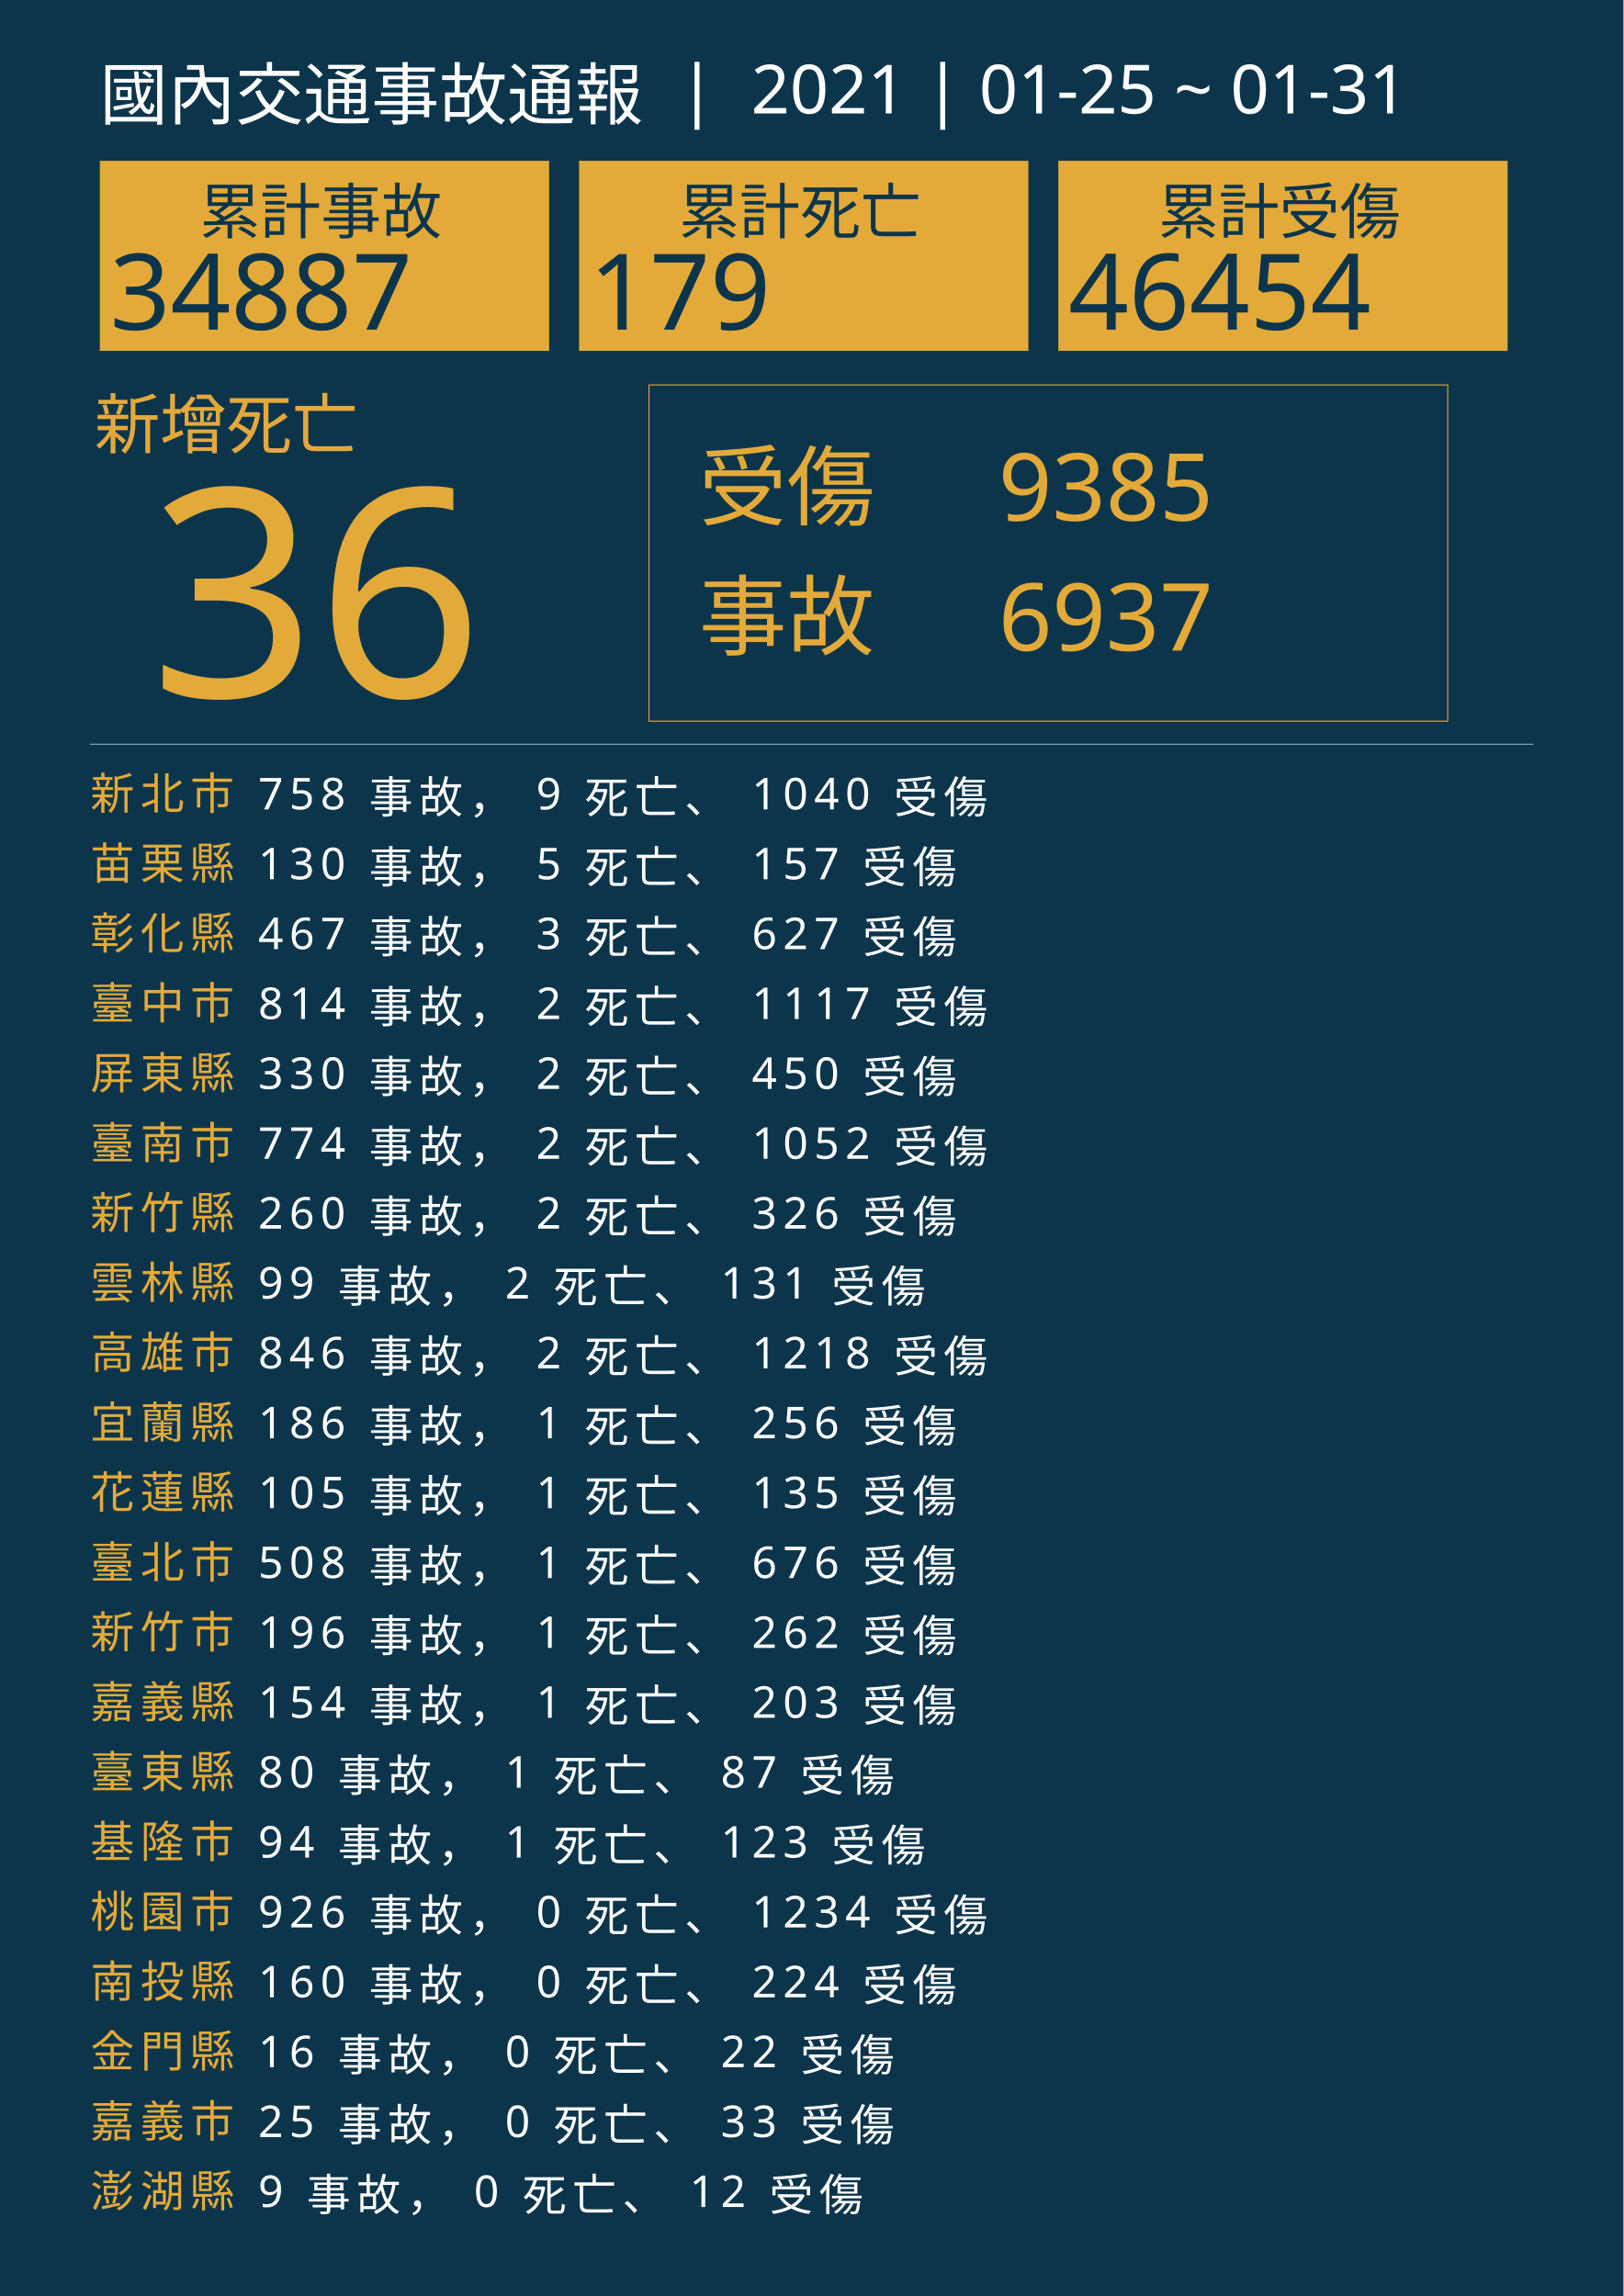
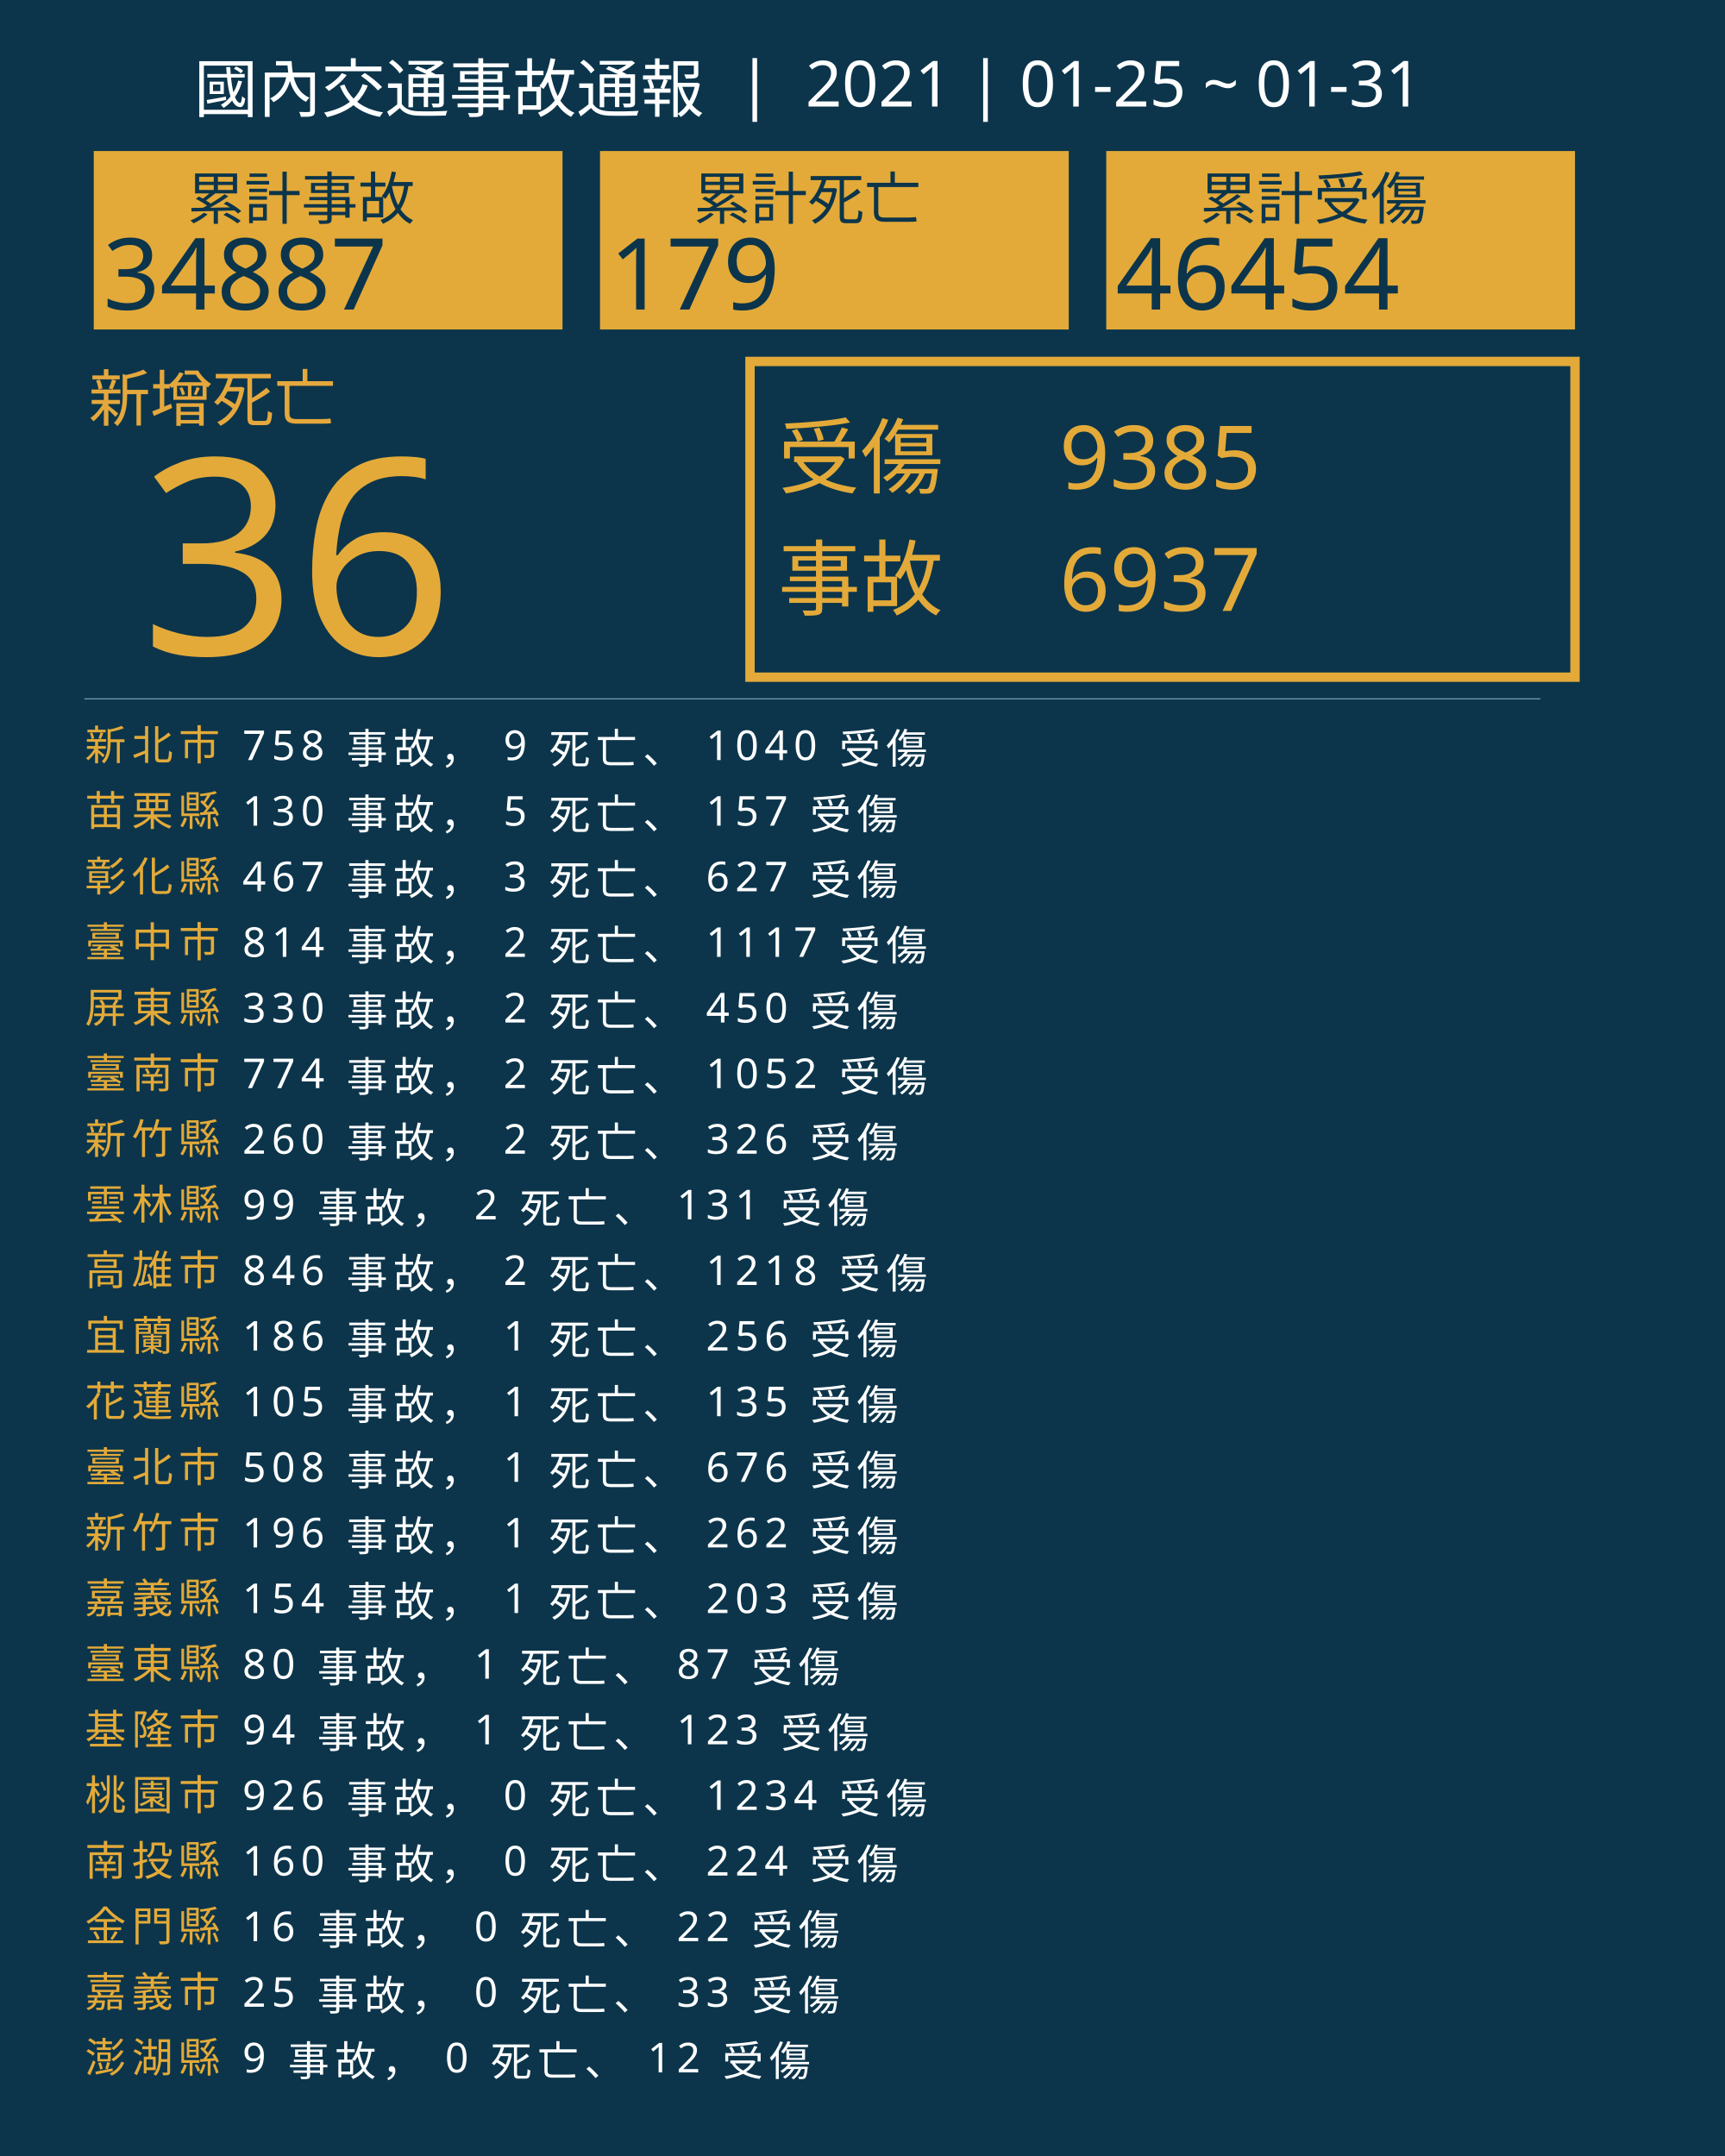
- <svg xmlns="http://www.w3.org/2000/svg" version="1.1" id="圖層_1" x="0px" y="0px" viewBox="0 0 1626 2300" style="enable-background:new 0 0 1626 2300;" xml:space="preserve">
+ <svg xmlns="http://www.w3.org/2000/svg" version="1.1" id="圖層_1" x="0px" y="0px" viewBox="0 0 1840 2300" style="enable-background:new 0 0 1840 2300;" xml:space="preserve">
  <style type="text/css">
	.st0{fill:#0C354B;}
	.st1{fill:#E5A83D;}
	.st2{font-family:'NotoSansCJKtc-Bold-B5pc-H';}
	.st3{font-size:66px;}
	.st4{fill:#E3AA39;}
	.st5{font-family:'Arial-BoldMT';}
	.st6{font-size:291.776px;}
- 	.st7{fill:none;stroke:#E3AA39;stroke-miterlimit:10;}
+ 	.st7{fill:none;stroke:#E3AA39;stroke-miterlimit:10;stroke-width:10;}
	.st8{font-family:'NotoSansCJKtc-Light-B5pc-H';}
	.st9{font-size:88px;}
	.st10{font-family:'NotoSansCJKtc-Medium-B5pc-H';}
	.st11{font-size:94px;}
	.st12{fill:none;stroke:#8AAFC1;stroke-miterlimit:10;}
	.st13{font-size:60.649px;}
	.st14{font-size:106px;}
	.st15{fill:none;}
	.st16{font-size:44px;}
	.st17{letter-spacing:6;}
	.st18{fill:#FFFFFF;}
	.st19{letter-spacing:1;}
	.st20{font-size:68px;}
</style>
-   <rect class="st0" width="1626" height="2300" />
+   <rect class="st0" width="1840" height="2300" />
  <text transform="matrix(1 0 0 1 94.5001 449.017)" class="st1 st2 st3">新增死亡</text>
  <g>
    <text transform="matrix(1 0 0 1 150 698.1412)" class="st4 st5 st6">36</text>
  </g>
  <g>
-     <rect x="650" y="385.6" class="st7" width="800" height="336.8" />
+     <rect x="800" y="385.6" class="st7" width="880" height="336.8" />
    <g>
-       <text transform="matrix(1 0 0 1 700 519.593)" class="st4 st8 st9">受傷</text>
-       <text transform="matrix(1 0 0 1 1000 521.5084)" class="st4 st10 st11">9385</text>
-       <text transform="matrix(1 0 0 1 1000 651.7274)" class="st4 st10 st11">6937</text>
-       <text transform="matrix(1 0 0 1 700 649.4965)" class="st4 st8 st9">事故</text>
+       <text transform="matrix(1 0 0 1 830 519.593)" class="st4 st8 st9">受傷</text>
+       <text transform="matrix(1 0 0 1 1130 521.5084)" class="st4 st10 st11">9385</text>
+       <text transform="matrix(1 0 0 1 1130 651.7274)" class="st4 st10 st11">6937</text>
+       <text transform="matrix(1 0 0 1 830 649.4965)" class="st4 st8 st9">事故</text>
    </g>
  </g>
-   <line class="st12" x1="90" y1="745.5" x2="1536" y2="745.5" />
+   <line class="st12" x1="90" y1="745.5" x2="1643" y2="745.5" />
  <g>
    <g>
-       <rect x="100" y="161.1" class="st4" width="450" height="190.4" />
+       <rect x="100" y="161.1" class="st4" width="500" height="190.4" />
      <g>
        <text transform="matrix(1 0 0 1 200 233.9079)" class="st0 st10 st13">累計事故</text>
        <g>
          <text transform="matrix(1 0 0 1 110 330.2121)" class="st0 st5 st14">34887</text>
        </g>
      </g>
    </g>
    <g>
-       <rect x="580" y="161.1" class="st4" width="450" height="190.4" />
+       <rect x="640" y="161.1" class="st4" width="500" height="190.4" />
      <g>
-         <text transform="matrix(1 0 0 1 680 233.908)" class="st0 st10 st13">累計死亡</text>
+         <text transform="matrix(1 0 0 1 740 233.908)" class="st0 st10 st13">累計死亡</text>
        <g>
-           <text transform="matrix(1 0 0 1 590 330.2122)" class="st0 st5 st14">179</text>
+           <text transform="matrix(1 0 0 1 650 330.2122)" class="st0 st5 st14">179</text>
        </g>
      </g>
    </g>
    <g>
-       <rect x="1060" y="161.1" class="st4" width="450" height="190.4" />
+       <rect x="1180" y="161.1" class="st4" width="500" height="190.4" />
      <g>
-         <text transform="matrix(1 0 0 1 1160 233.908)" class="st0 st10 st13">累計受傷</text>
+         <text transform="matrix(1 0 0 1 1280 233.908)" class="st0 st10 st13">累計受傷</text>
        <g>
-           <text transform="matrix(1 0 0 1 1070 330.2122)" class="st0 st5 st14">46454</text>
+           <text transform="matrix(1 0 0 1 1190 330.2122)" class="st0 st5 st14">46454</text>
        </g>
      </g>
    </g>
  </g>
  <rect x="90.6" y="772.1" class="st15" width="1141.8" height="314.8" />
  <text transform="matrix(1 0 0 1 90.5591 810.7965)">
    <tspan x="0" y="0" class="st4 st10 st16 st17">新北市</tspan>
    <tspan x="150.6" y="0" class="st18 st10 st16 st17"> 758 事故， 9 死亡、 1040 受傷</tspan>
    <tspan x="0" y="70" class="st4 st10 st16 st17">苗栗縣</tspan>
    <tspan x="150.6" y="70" class="st18 st10 st16 st17"> 130 事故， 5 死亡、 157 受傷</tspan>
    <tspan x="0" y="140" class="st4 st10 st16 st17">彰化縣</tspan>
    <tspan x="150.6" y="140" class="st18 st10 st16 st17"> 467 事故， 3 死亡、 627 受傷</tspan>
    <tspan x="0" y="210" class="st4 st10 st16 st17">臺中市</tspan>
    <tspan x="150.6" y="210" class="st18 st10 st16 st17"> 814 事故， 2 死亡、 1117 受傷</tspan>
    <tspan x="0" y="280" class="st4 st10 st16 st17">屏東縣</tspan>
    <tspan x="150.6" y="280" class="st18 st10 st16 st17"> 330 事故， 2 死亡、 450 受傷</tspan>
    <tspan x="0" y="350" class="st4 st10 st16 st17">臺南市</tspan>
    <tspan x="150.6" y="350" class="st18 st10 st16 st17"> 774 事故， 2 死亡、 1052 受傷</tspan>
    <tspan x="0" y="420" class="st4 st10 st16 st17">新竹縣</tspan>
    <tspan x="150.6" y="420" class="st18 st10 st16 st17"> 260 事故， 2 死亡、 326 受傷</tspan>
    <tspan x="0" y="490" class="st4 st10 st16 st17">雲林縣</tspan>
    <tspan x="150.6" y="490" class="st18 st10 st16 st17"> 99 事故， 2 死亡、 131 受傷</tspan>
    <tspan x="0" y="560" class="st4 st10 st16 st17">高雄市</tspan>
    <tspan x="150.6" y="560" class="st18 st10 st16 st17"> 846 事故， 2 死亡、 1218 受傷</tspan>
    <tspan x="0" y="630" class="st4 st10 st16 st17">宜蘭縣</tspan>
    <tspan x="150.6" y="630" class="st18 st10 st16 st17"> 186 事故， 1 死亡、 256 受傷</tspan>
    <tspan x="0" y="700" class="st4 st10 st16 st17">花蓮縣</tspan>
    <tspan x="150.6" y="700" class="st18 st10 st16 st17"> 105 事故， 1 死亡、 135 受傷</tspan>
    <tspan x="0" y="770" class="st4 st10 st16 st17">臺北市</tspan>
    <tspan x="150.6" y="770" class="st18 st10 st16 st17"> 508 事故， 1 死亡、 676 受傷</tspan>
    <tspan x="0" y="840" class="st4 st10 st16 st17">新竹市</tspan>
    <tspan x="150.6" y="840" class="st18 st10 st16 st17"> 196 事故， 1 死亡、 262 受傷</tspan>
    <tspan x="0" y="910" class="st4 st10 st16 st17">嘉義縣</tspan>
    <tspan x="150.6" y="910" class="st18 st10 st16 st17"> 154 事故， 1 死亡、 203 受傷</tspan>
    <tspan x="0" y="980" class="st4 st10 st16 st17">臺東縣</tspan>
    <tspan x="150.6" y="980" class="st18 st10 st16 st17"> 80 事故， 1 死亡、 87 受傷</tspan>
    <tspan x="0" y="1050" class="st4 st10 st16 st17">基隆市</tspan>
    <tspan x="150.6" y="1050" class="st18 st10 st16 st17"> 94 事故， 1 死亡、 123 受傷</tspan>
    <tspan x="0" y="1120" class="st4 st10 st16 st17">桃園市</tspan>
    <tspan x="150.6" y="1120" class="st18 st10 st16 st17"> 926 事故， 0 死亡、 1234 受傷</tspan>
    <tspan x="0" y="1190" class="st4 st10 st16 st17">南投縣</tspan>
    <tspan x="150.6" y="1190" class="st18 st10 st16 st17"> 160 事故， 0 死亡、 224 受傷</tspan>
    <tspan x="0" y="1260" class="st4 st10 st16 st17">金門縣</tspan>
    <tspan x="150.6" y="1260" class="st18 st10 st16 st17"> 16 事故， 0 死亡、 22 受傷</tspan>
    <tspan x="0" y="1330" class="st4 st10 st16 st17">嘉義市</tspan>
    <tspan x="150.6" y="1330" class="st18 st10 st16 st17"> 25 事故， 0 死亡、 33 受傷</tspan>
    <tspan x="0" y="1400" class="st4 st10 st16 st17">澎湖縣</tspan>
    <tspan x="150.6" y="1400" class="st18 st10 st16 st17"> 9 事故， 0 死亡、 12 受傷</tspan>
  </text>
-   <text transform="matrix(1 0 0 1 100 119.2712)" class="st18 st8 st20">國內交通事故通報  |  2021 | 01-25 ~ 01-31</text>
+   <text transform="matrix(1 0 0 1 207 119.2712)" class="st18 st8 st20">國內交通事故通報  |  2021 | 01-25 ~ 01-31</text>
</svg>
